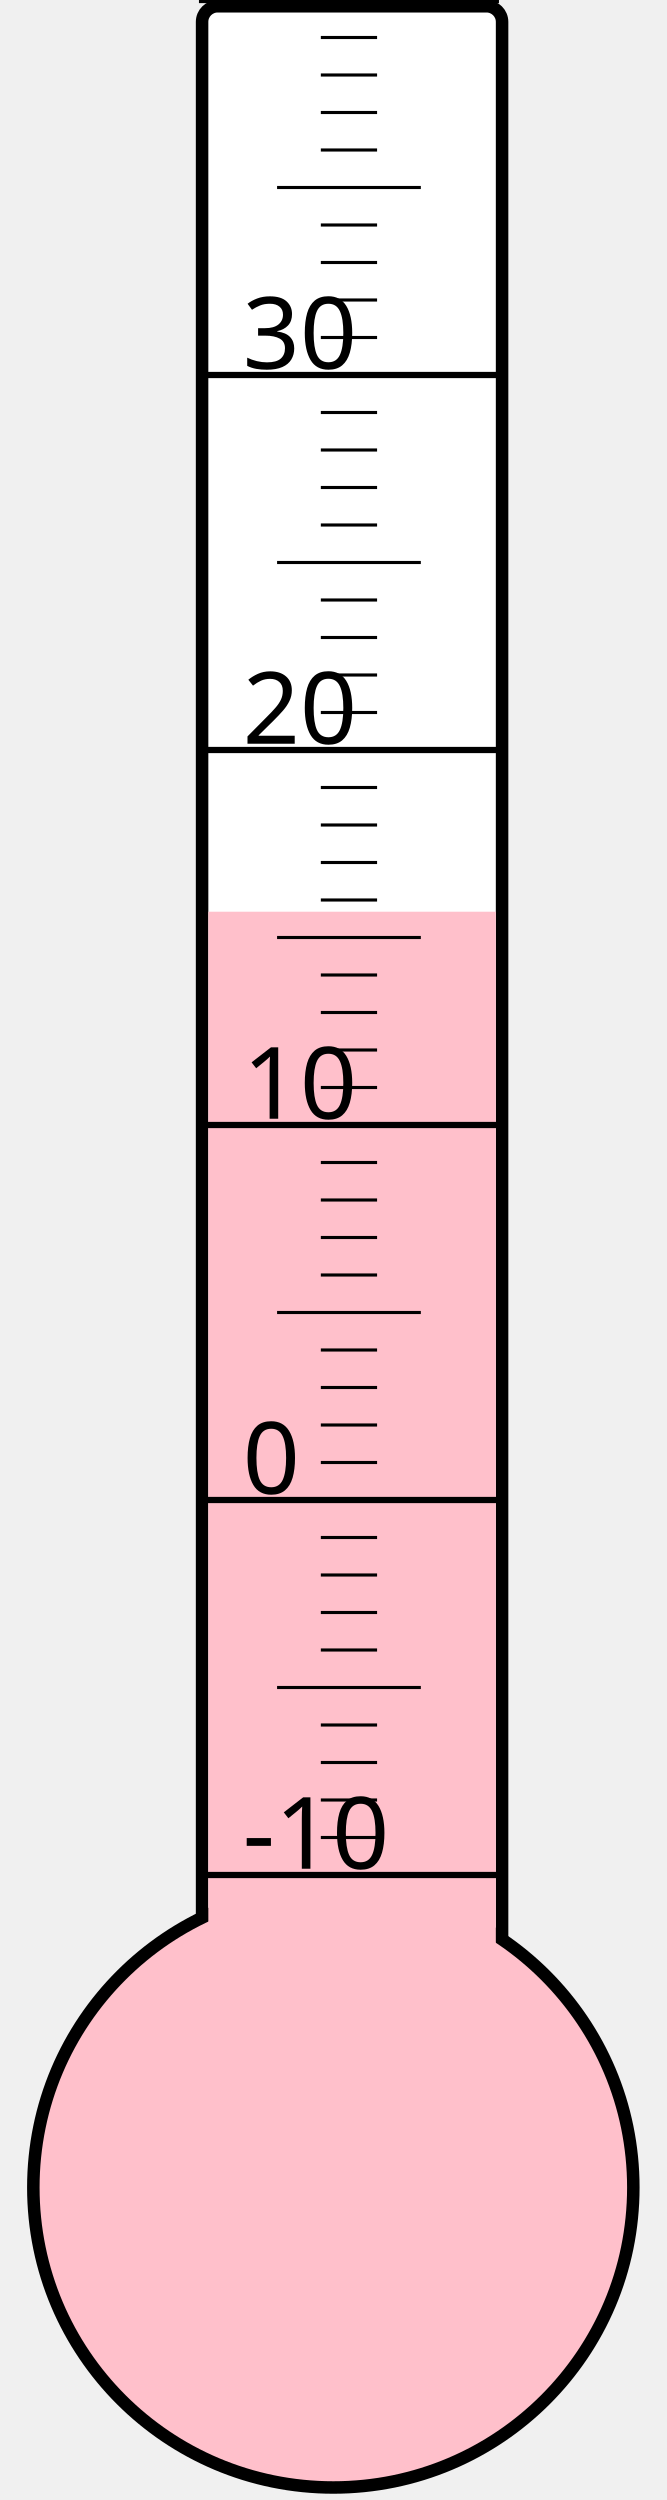
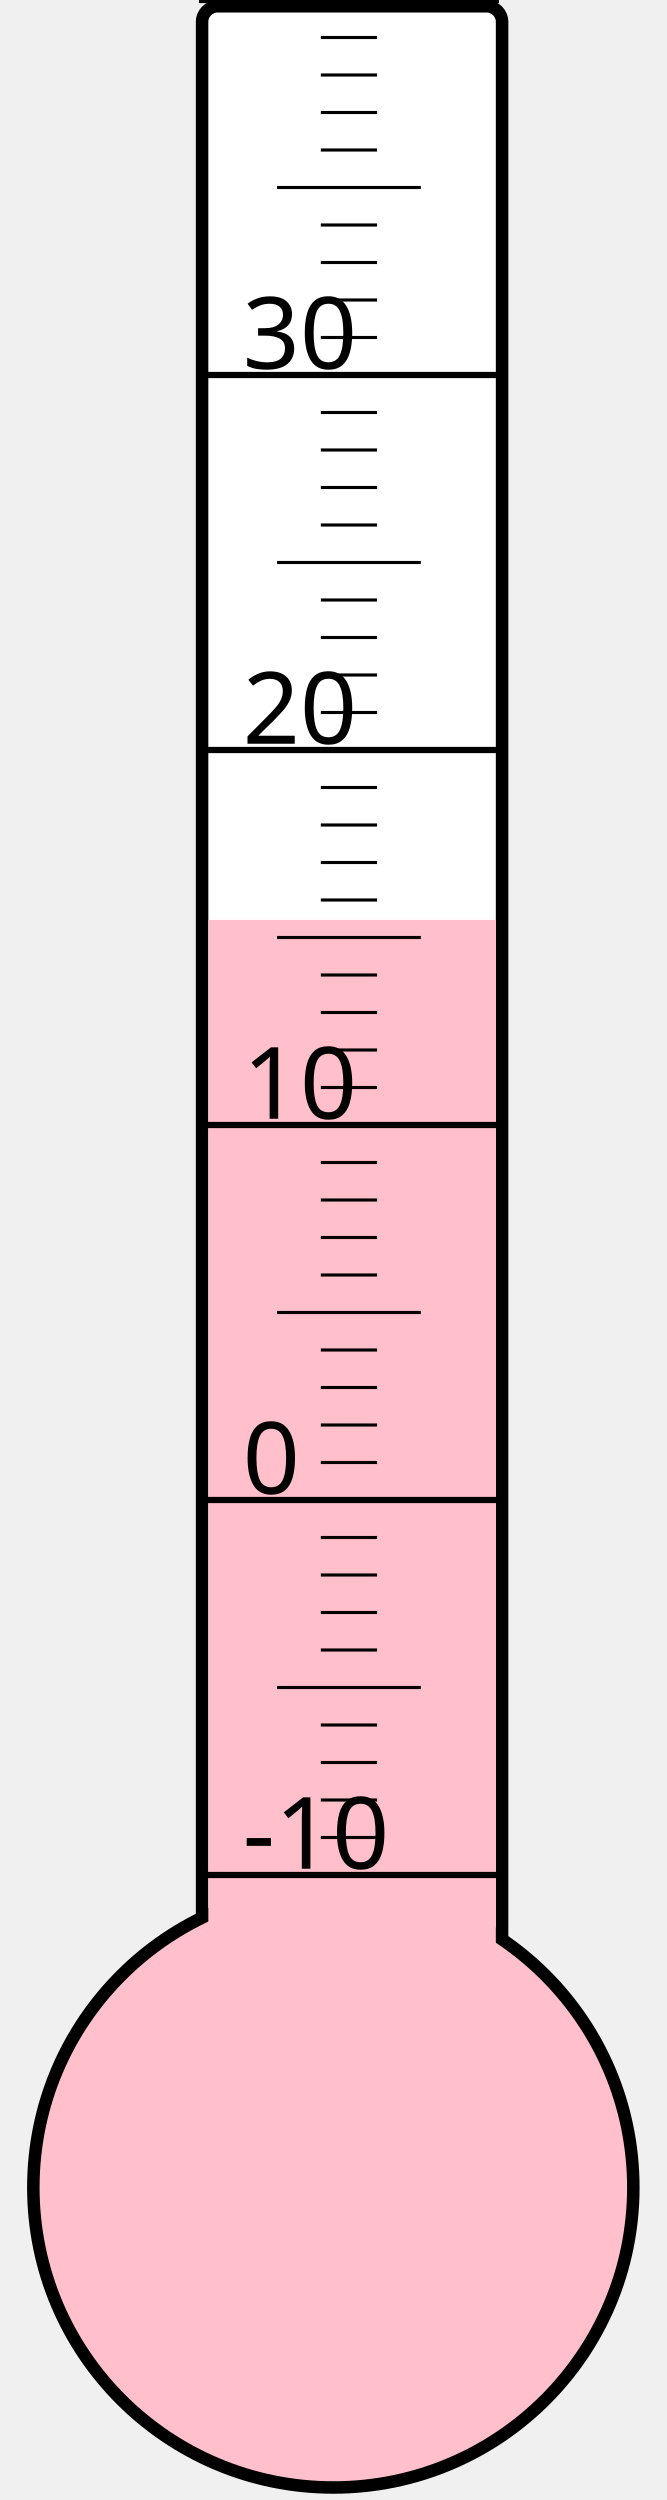
<svg xmlns="http://www.w3.org/2000/svg" width="40px" height="150px" viewBox="0 0 200 800">
  <rect width="200" height="800" x="0" y="0" style="fill: #ffffeb; fill-opacity: 0;" />
  <rect width="96" height="680" x="58" y="2" rx="5" ry="5" style="fill: white; fill-opacity: 1; stroke: black; stroke-width: 4;" />
  <circle cx="100" cy="700" r="96" style="fill: pink; stroke: black; stroke-width: 4;" />
-   <rect width="92" height="408.25" x="60" y="291.75" style="fill: pink; fill-opacity: 1; stroke-width: 0;" />
+   <rect width="92" height="405.625" x="60" y="294.375" style="fill: pink; fill-opacity: 1; stroke-width: 0;" />
  <text x="71" y="598" style="font-family: sans-serif; font-size: 24pt;">-10</text>
  <text x="71" y="478" style="font-family: sans-serif; font-size: 24pt;">0</text>
  <text x="71" y="358" style="font-family: sans-serif; font-size: 24pt;">10</text>
  <text x="71" y="238" style="font-family: sans-serif; font-size: 24pt;">20</text>
  <text x="71" y="118" style="font-family: sans-serif; font-size: 24pt;">30</text>
  <g style="stroke: black;">
    <line x1="57" y1="600" x2="153" y2="600" style="stroke-width: 2;" />
    <line x1="96" y1="588" x2="114" y2="588" style="stroke-width: 1;" />
    <line x1="96" y1="576" x2="114" y2="576" style="stroke-width: 1;" />
    <line x1="96" y1="564" x2="114" y2="564" style="stroke-width: 1;" />
    <line x1="96" y1="552" x2="114" y2="552" style="stroke-width: 1;" />
    <line x1="82" y1="540" x2="128" y2="540" style="stroke-width: 1;" />
    <line x1="96" y1="528" x2="114" y2="528" style="stroke-width: 1;" />
    <line x1="96" y1="516" x2="114" y2="516" style="stroke-width: 1;" />
    <line x1="96" y1="504" x2="114" y2="504" style="stroke-width: 1;" />
    <line x1="96" y1="492" x2="114" y2="492" style="stroke-width: 1;" />
    <line x1="57" y1="480" x2="153" y2="480" style="stroke-width: 2;" />
    <line x1="96" y1="468" x2="114" y2="468" style="stroke-width: 1;" />
    <line x1="96" y1="456" x2="114" y2="456" style="stroke-width: 1;" />
    <line x1="96" y1="444" x2="114" y2="444" style="stroke-width: 1;" />
    <line x1="96" y1="432" x2="114" y2="432" style="stroke-width: 1;" />
    <line x1="82" y1="420" x2="128" y2="420" style="stroke-width: 1;" />
    <line x1="96" y1="408" x2="114" y2="408" style="stroke-width: 1;" />
    <line x1="96" y1="396" x2="114" y2="396" style="stroke-width: 1;" />
    <line x1="96" y1="384" x2="114" y2="384" style="stroke-width: 1;" />
    <line x1="96" y1="372" x2="114" y2="372" style="stroke-width: 1;" />
    <line x1="57" y1="360" x2="153" y2="360" style="stroke-width: 2;" />
    <line x1="96" y1="348" x2="114" y2="348" style="stroke-width: 1;" />
    <line x1="96" y1="336" x2="114" y2="336" style="stroke-width: 1;" />
    <line x1="96" y1="324" x2="114" y2="324" style="stroke-width: 1;" />
    <line x1="96" y1="312" x2="114" y2="312" style="stroke-width: 1;" />
    <line x1="82" y1="300" x2="128" y2="300" style="stroke-width: 1;" />
    <line x1="96" y1="288" x2="114" y2="288" style="stroke-width: 1;" />
    <line x1="96" y1="276" x2="114" y2="276" style="stroke-width: 1;" />
    <line x1="96" y1="264" x2="114" y2="264" style="stroke-width: 1;" />
    <line x1="96" y1="252" x2="114" y2="252" style="stroke-width: 1;" />
    <line x1="57" y1="240" x2="153" y2="240" style="stroke-width: 2;" />
    <line x1="96" y1="228" x2="114" y2="228" style="stroke-width: 1;" />
    <line x1="96" y1="216" x2="114" y2="216" style="stroke-width: 1;" />
    <line x1="96" y1="204" x2="114" y2="204" style="stroke-width: 1;" />
    <line x1="96" y1="192" x2="114" y2="192" style="stroke-width: 1;" />
    <line x1="82" y1="180" x2="128" y2="180" style="stroke-width: 1;" />
    <line x1="96" y1="168" x2="114" y2="168" style="stroke-width: 1;" />
    <line x1="96" y1="156" x2="114" y2="156" style="stroke-width: 1;" />
    <line x1="96" y1="144" x2="114" y2="144" style="stroke-width: 1;" />
    <line x1="96" y1="132" x2="114" y2="132" style="stroke-width: 1;" />
    <line x1="57" y1="120" x2="153" y2="120" style="stroke-width: 2;" />
    <line x1="96" y1="108" x2="114" y2="108" style="stroke-width: 1;" />
    <line x1="96" y1="96" x2="114" y2="96" style="stroke-width: 1;" />
    <line x1="96" y1="84" x2="114" y2="84" style="stroke-width: 1;" />
    <line x1="96" y1="72" x2="114" y2="72" style="stroke-width: 1;" />
    <line x1="82" y1="60" x2="128" y2="60" style="stroke-width: 1;" />
    <line x1="96" y1="48" x2="114" y2="48" style="stroke-width: 1;" />
    <line x1="96" y1="36" x2="114" y2="36" style="stroke-width: 1;" />
    <line x1="96" y1="24" x2="114" y2="24" style="stroke-width: 1;" />
    <line x1="96" y1="12" x2="114" y2="12" style="stroke-width: 1;" />
    <line x1="57" y1="0" x2="153" y2="0" style="stroke-width: 2;" />
  </g>
</svg>
